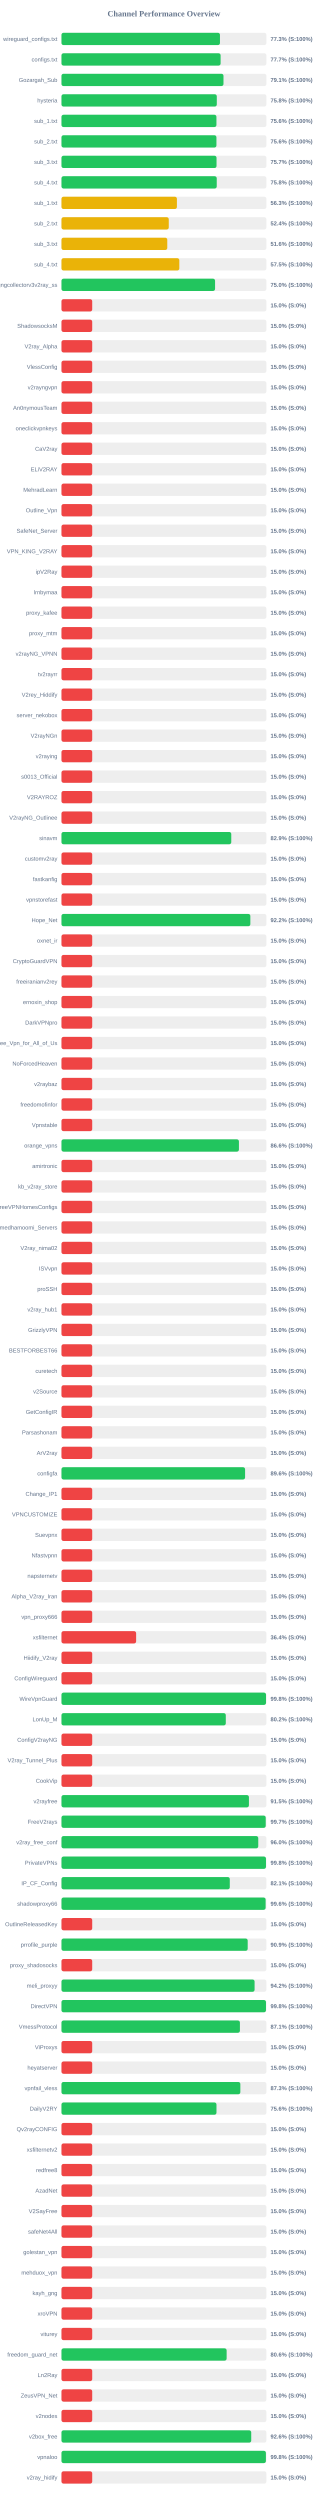
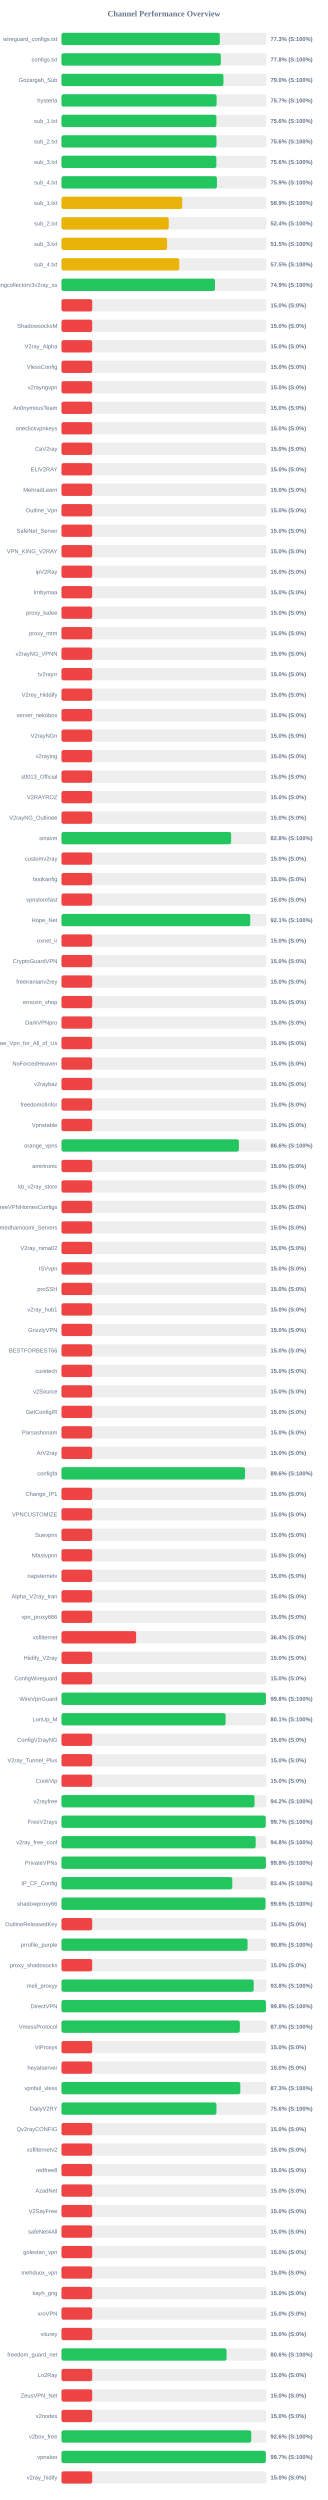
<svg xmlns="http://www.w3.org/2000/svg" width="800" height="6100" version="1.1">
  <style>
        .row { font: 14px Arial; fill: #64748b; }
        .score { font: bold 14px Arial; fill: #64748b; }
    </style>
  <text x="400" y="40" text-anchor="middle" font-size="20px" font-weight="bold" fill="#64748b">Channel Performance Overview</text>
  <rect x="150" y="80" width="500" height="30" fill="#eee" rx="5" />
-   <rect x="150" y="80" width="386.7" height="30" fill="#22c55e" rx="5" />
+   <rect x="150" y="80" width="386.35" height="30" fill="#22c55e" rx="5" />
  <text x="140" y="100" text-anchor="end" class="row">wireguard_configs.txt</text>
  <text x="660" y="100" text-anchor="start" class="score">77.3% (S:100%)</text>
  <rect x="150" y="130" width="500" height="30" fill="#eee" rx="5" />
-   <rect x="150" y="130" width="388.3" height="30" fill="#22c55e" rx="5" />
+   <rect x="150" y="130" width="388.85" height="30" fill="#22c55e" rx="5" />
  <text x="140" y="150" text-anchor="end" class="row">configs.txt</text>
-   <text x="660" y="150" text-anchor="start" class="score">77.7% (S:100%)</text>
+   <text x="660" y="150" text-anchor="start" class="score">77.8% (S:100%)</text>
  <rect x="150" y="180" width="500" height="30" fill="#eee" rx="5" />
-   <rect x="150" y="180" width="395.3" height="30" fill="#22c55e" rx="5" />
+   <rect x="150" y="180" width="395.2" height="30" fill="#22c55e" rx="5" />
  <text x="140" y="200" text-anchor="end" class="row">Gozargah_Sub</text>
-   <text x="660" y="200" text-anchor="start" class="score">79.1% (S:100%)</text>
+   <text x="660" y="200" text-anchor="start" class="score">79.0% (S:100%)</text>
  <rect x="150" y="230" width="500" height="30" fill="#eee" rx="5" />
-   <rect x="150" y="230" width="379.0" height="30" fill="#22c55e" rx="5" />
+   <rect x="150" y="230" width="378.5" height="30" fill="#22c55e" rx="5" />
  <text x="140" y="250" text-anchor="end" class="row">hysteria</text>
-   <text x="660" y="250" text-anchor="start" class="score">75.8% (S:100%)</text>
+   <text x="660" y="250" text-anchor="start" class="score">75.7% (S:100%)</text>
  <rect x="150" y="280" width="500" height="30" fill="#eee" rx="5" />
-   <rect x="150" y="280" width="378.1" height="30" fill="#22c55e" rx="5" />
+   <rect x="150" y="280" width="378.05" height="30" fill="#22c55e" rx="5" />
  <text x="140" y="300" text-anchor="end" class="row">sub_1.txt</text>
  <text x="660" y="300" text-anchor="start" class="score">75.6% (S:100%)</text>
  <rect x="150" y="330" width="500" height="30" fill="#eee" rx="5" />
-   <rect x="150" y="330" width="378.1" height="30" fill="#22c55e" rx="5" />
+   <rect x="150" y="330" width="378.2" height="30" fill="#22c55e" rx="5" />
  <text x="140" y="350" text-anchor="end" class="row">sub_2.txt</text>
  <text x="660" y="350" text-anchor="start" class="score">75.6% (S:100%)</text>
  <rect x="150" y="380" width="500" height="30" fill="#eee" rx="5" />
-   <rect x="150" y="380" width="378.35" height="30" fill="#22c55e" rx="5" />
+   <rect x="150" y="380" width="377.95" height="30" fill="#22c55e" rx="5" />
  <text x="140" y="400" text-anchor="end" class="row">sub_3.txt</text>
-   <text x="660" y="400" text-anchor="start" class="score">75.7% (S:100%)</text>
+   <text x="660" y="400" text-anchor="start" class="score">75.6% (S:100%)</text>
  <rect x="150" y="430" width="500" height="30" fill="#eee" rx="5" />
-   <rect x="150" y="430" width="378.85" height="30" fill="#22c55e" rx="5" />
+   <rect x="150" y="430" width="379.3" height="30" fill="#22c55e" rx="5" />
  <text x="140" y="450" text-anchor="end" class="row">sub_4.txt</text>
-   <text x="660" y="450" text-anchor="start" class="score">75.8% (S:100%)</text>
+   <text x="660" y="450" text-anchor="start" class="score">75.9% (S:100%)</text>
  <rect x="150" y="480" width="500" height="30" fill="#eee" rx="5" />
-   <rect x="150" y="480" width="281.65" height="30" fill="#eab308" rx="5" />
+   <rect x="150" y="480" width="294.7" height="30" fill="#eab308" rx="5" />
  <text x="140" y="500" text-anchor="end" class="row">sub_1.txt</text>
-   <text x="660" y="500" text-anchor="start" class="score">56.3% (S:100%)</text>
+   <text x="660" y="500" text-anchor="start" class="score">58.9% (S:100%)</text>
  <rect x="150" y="530" width="500" height="30" fill="#eee" rx="5" />
-   <rect x="150" y="530" width="261.8" height="30" fill="#eab308" rx="5" />
+   <rect x="150" y="530" width="261.75" height="30" fill="#eab308" rx="5" />
  <text x="140" y="550" text-anchor="end" class="row">sub_2.txt</text>
  <text x="660" y="550" text-anchor="start" class="score">52.4% (S:100%)</text>
  <rect x="150" y="580" width="500" height="30" fill="#eee" rx="5" />
-   <rect x="150" y="580" width="258.15" height="30" fill="#eab308" rx="5" />
+   <rect x="150" y="580" width="257.6" height="30" fill="#eab308" rx="5" />
  <text x="140" y="600" text-anchor="end" class="row">sub_3.txt</text>
-   <text x="660" y="600" text-anchor="start" class="score">51.6% (S:100%)</text>
+   <text x="660" y="600" text-anchor="start" class="score">51.5% (S:100%)</text>
  <rect x="150" y="630" width="500" height="30" fill="#eee" rx="5" />
-   <rect x="150" y="630" width="287.55" height="30" fill="#eab308" rx="5" />
+   <rect x="150" y="630" width="287.35" height="30" fill="#eab308" rx="5" />
  <text x="140" y="650" text-anchor="end" class="row">sub_4.txt</text>
  <text x="660" y="650" text-anchor="start" class="score">57.5% (S:100%)</text>
  <rect x="150" y="680" width="500" height="30" fill="#eee" rx="5" />
-   <rect x="150" y="680" width="374.75" height="30" fill="#22c55e" rx="5" />
+   <rect x="150" y="680" width="374.6" height="30" fill="#22c55e" rx="5" />
  <text x="140" y="700" text-anchor="end" class="row">kayhgngcollectorv3v2ray_ss</text>
-   <text x="660" y="700" text-anchor="start" class="score">75.0% (S:100%)</text>
+   <text x="660" y="700" text-anchor="start" class="score">74.9% (S:100%)</text>
  <rect x="150" y="730" width="500" height="30" fill="#eee" rx="5" />
  <rect x="150" y="730" width="75.0" height="30" fill="#ef4444" rx="5" />
  <text x="140" y="750" text-anchor="end" class="row" />
  <text x="660" y="750" text-anchor="start" class="score">15.0% (S:0%)</text>
  <rect x="150" y="780" width="500" height="30" fill="#eee" rx="5" />
  <rect x="150" y="780" width="75.0" height="30" fill="#ef4444" rx="5" />
  <text x="140" y="800" text-anchor="end" class="row">ShadowsocksM</text>
  <text x="660" y="800" text-anchor="start" class="score">15.0% (S:0%)</text>
  <rect x="150" y="830" width="500" height="30" fill="#eee" rx="5" />
  <rect x="150" y="830" width="75.0" height="30" fill="#ef4444" rx="5" />
  <text x="140" y="850" text-anchor="end" class="row">V2ray_Alpha</text>
  <text x="660" y="850" text-anchor="start" class="score">15.0% (S:0%)</text>
  <rect x="150" y="880" width="500" height="30" fill="#eee" rx="5" />
  <rect x="150" y="880" width="75.0" height="30" fill="#ef4444" rx="5" />
  <text x="140" y="900" text-anchor="end" class="row">VlessConfig</text>
  <text x="660" y="900" text-anchor="start" class="score">15.0% (S:0%)</text>
  <rect x="150" y="930" width="500" height="30" fill="#eee" rx="5" />
  <rect x="150" y="930" width="75.0" height="30" fill="#ef4444" rx="5" />
  <text x="140" y="950" text-anchor="end" class="row">v2rayngvpn</text>
  <text x="660" y="950" text-anchor="start" class="score">15.0% (S:0%)</text>
  <rect x="150" y="980" width="500" height="30" fill="#eee" rx="5" />
  <rect x="150" y="980" width="75.0" height="30" fill="#ef4444" rx="5" />
  <text x="140" y="1000" text-anchor="end" class="row">An0nymousTeam</text>
  <text x="660" y="1000" text-anchor="start" class="score">15.0% (S:0%)</text>
  <rect x="150" y="1030" width="500" height="30" fill="#eee" rx="5" />
  <rect x="150" y="1030" width="75.0" height="30" fill="#ef4444" rx="5" />
  <text x="140" y="1050" text-anchor="end" class="row">oneclickvpnkeys</text>
  <text x="660" y="1050" text-anchor="start" class="score">15.0% (S:0%)</text>
  <rect x="150" y="1080" width="500" height="30" fill="#eee" rx="5" />
  <rect x="150" y="1080" width="75.0" height="30" fill="#ef4444" rx="5" />
  <text x="140" y="1100" text-anchor="end" class="row">CaV2ray</text>
  <text x="660" y="1100" text-anchor="start" class="score">15.0% (S:0%)</text>
  <rect x="150" y="1130" width="500" height="30" fill="#eee" rx="5" />
  <rect x="150" y="1130" width="75.0" height="30" fill="#ef4444" rx="5" />
  <text x="140" y="1150" text-anchor="end" class="row">ELiV2RAY</text>
  <text x="660" y="1150" text-anchor="start" class="score">15.0% (S:0%)</text>
  <rect x="150" y="1180" width="500" height="30" fill="#eee" rx="5" />
  <rect x="150" y="1180" width="75.0" height="30" fill="#ef4444" rx="5" />
  <text x="140" y="1200" text-anchor="end" class="row">MehradLearn</text>
  <text x="660" y="1200" text-anchor="start" class="score">15.0% (S:0%)</text>
  <rect x="150" y="1230" width="500" height="30" fill="#eee" rx="5" />
  <rect x="150" y="1230" width="75.0" height="30" fill="#ef4444" rx="5" />
  <text x="140" y="1250" text-anchor="end" class="row">Outline_Vpn</text>
  <text x="660" y="1250" text-anchor="start" class="score">15.0% (S:0%)</text>
  <rect x="150" y="1280" width="500" height="30" fill="#eee" rx="5" />
  <rect x="150" y="1280" width="75.0" height="30" fill="#ef4444" rx="5" />
  <text x="140" y="1300" text-anchor="end" class="row">SafeNet_Server</text>
  <text x="660" y="1300" text-anchor="start" class="score">15.0% (S:0%)</text>
  <rect x="150" y="1330" width="500" height="30" fill="#eee" rx="5" />
  <rect x="150" y="1330" width="75.0" height="30" fill="#ef4444" rx="5" />
  <text x="140" y="1350" text-anchor="end" class="row">VPN_KING_V2RAY</text>
  <text x="660" y="1350" text-anchor="start" class="score">15.0% (S:0%)</text>
  <rect x="150" y="1380" width="500" height="30" fill="#eee" rx="5" />
  <rect x="150" y="1380" width="75.0" height="30" fill="#ef4444" rx="5" />
  <text x="140" y="1400" text-anchor="end" class="row">ipV2Ray</text>
  <text x="660" y="1400" text-anchor="start" class="score">15.0% (S:0%)</text>
  <rect x="150" y="1430" width="500" height="30" fill="#eee" rx="5" />
  <rect x="150" y="1430" width="75.0" height="30" fill="#ef4444" rx="5" />
  <text x="140" y="1450" text-anchor="end" class="row">lrnbymaa</text>
  <text x="660" y="1450" text-anchor="start" class="score">15.0% (S:0%)</text>
  <rect x="150" y="1480" width="500" height="30" fill="#eee" rx="5" />
  <rect x="150" y="1480" width="75.0" height="30" fill="#ef4444" rx="5" />
  <text x="140" y="1500" text-anchor="end" class="row">proxy_kafee</text>
  <text x="660" y="1500" text-anchor="start" class="score">15.0% (S:0%)</text>
  <rect x="150" y="1530" width="500" height="30" fill="#eee" rx="5" />
  <rect x="150" y="1530" width="75.0" height="30" fill="#ef4444" rx="5" />
  <text x="140" y="1550" text-anchor="end" class="row">proxy_mtm</text>
  <text x="660" y="1550" text-anchor="start" class="score">15.0% (S:0%)</text>
  <rect x="150" y="1580" width="500" height="30" fill="#eee" rx="5" />
  <rect x="150" y="1580" width="75.0" height="30" fill="#ef4444" rx="5" />
  <text x="140" y="1600" text-anchor="end" class="row">v2rayNG_VPNN</text>
  <text x="660" y="1600" text-anchor="start" class="score">15.0% (S:0%)</text>
  <rect x="150" y="1630" width="500" height="30" fill="#eee" rx="5" />
  <rect x="150" y="1630" width="75.0" height="30" fill="#ef4444" rx="5" />
  <text x="140" y="1650" text-anchor="end" class="row">tv2rayrr</text>
  <text x="660" y="1650" text-anchor="start" class="score">15.0% (S:0%)</text>
  <rect x="150" y="1680" width="500" height="30" fill="#eee" rx="5" />
  <rect x="150" y="1680" width="75.0" height="30" fill="#ef4444" rx="5" />
  <text x="140" y="1700" text-anchor="end" class="row">V2rey_Hiddify</text>
  <text x="660" y="1700" text-anchor="start" class="score">15.0% (S:0%)</text>
  <rect x="150" y="1730" width="500" height="30" fill="#eee" rx="5" />
  <rect x="150" y="1730" width="75.0" height="30" fill="#ef4444" rx="5" />
  <text x="140" y="1750" text-anchor="end" class="row">server_nekobox</text>
  <text x="660" y="1750" text-anchor="start" class="score">15.0% (S:0%)</text>
  <rect x="150" y="1780" width="500" height="30" fill="#eee" rx="5" />
  <rect x="150" y="1780" width="75.0" height="30" fill="#ef4444" rx="5" />
  <text x="140" y="1800" text-anchor="end" class="row">V2rayNGn</text>
  <text x="660" y="1800" text-anchor="start" class="score">15.0% (S:0%)</text>
  <rect x="150" y="1830" width="500" height="30" fill="#eee" rx="5" />
  <rect x="150" y="1830" width="75.0" height="30" fill="#ef4444" rx="5" />
  <text x="140" y="1850" text-anchor="end" class="row">v2raying</text>
  <text x="660" y="1850" text-anchor="start" class="score">15.0% (S:0%)</text>
  <rect x="150" y="1880" width="500" height="30" fill="#eee" rx="5" />
  <rect x="150" y="1880" width="75.0" height="30" fill="#ef4444" rx="5" />
  <text x="140" y="1900" text-anchor="end" class="row">s0013_Official</text>
  <text x="660" y="1900" text-anchor="start" class="score">15.0% (S:0%)</text>
  <rect x="150" y="1930" width="500" height="30" fill="#eee" rx="5" />
  <rect x="150" y="1930" width="75.0" height="30" fill="#ef4444" rx="5" />
  <text x="140" y="1950" text-anchor="end" class="row">V2RAYROZ</text>
  <text x="660" y="1950" text-anchor="start" class="score">15.0% (S:0%)</text>
  <rect x="150" y="1980" width="500" height="30" fill="#eee" rx="5" />
  <rect x="150" y="1980" width="75.0" height="30" fill="#ef4444" rx="5" />
  <text x="140" y="2000" text-anchor="end" class="row">V2rayNG_Outlinee</text>
  <text x="660" y="2000" text-anchor="start" class="score">15.0% (S:0%)</text>
  <rect x="150" y="2030" width="500" height="30" fill="#eee" rx="5" />
-   <rect x="150" y="2030" width="414.3" height="30" fill="#22c55e" rx="5" />
+   <rect x="150" y="2030" width="413.95" height="30" fill="#22c55e" rx="5" />
  <text x="140" y="2050" text-anchor="end" class="row">sinavm</text>
-   <text x="660" y="2050" text-anchor="start" class="score">82.9% (S:100%)</text>
+   <text x="660" y="2050" text-anchor="start" class="score">82.8% (S:100%)</text>
  <rect x="150" y="2080" width="500" height="30" fill="#eee" rx="5" />
  <rect x="150" y="2080" width="75.0" height="30" fill="#ef4444" rx="5" />
  <text x="140" y="2100" text-anchor="end" class="row">customv2ray</text>
  <text x="660" y="2100" text-anchor="start" class="score">15.0% (S:0%)</text>
  <rect x="150" y="2130" width="500" height="30" fill="#eee" rx="5" />
  <rect x="150" y="2130" width="75.0" height="30" fill="#ef4444" rx="5" />
  <text x="140" y="2150" text-anchor="end" class="row">fastkanfig</text>
  <text x="660" y="2150" text-anchor="start" class="score">15.0% (S:0%)</text>
  <rect x="150" y="2180" width="500" height="30" fill="#eee" rx="5" />
  <rect x="150" y="2180" width="75.0" height="30" fill="#ef4444" rx="5" />
  <text x="140" y="2200" text-anchor="end" class="row">vpnstorefast</text>
  <text x="660" y="2200" text-anchor="start" class="score">15.0% (S:0%)</text>
  <rect x="150" y="2230" width="500" height="30" fill="#eee" rx="5" />
-   <rect x="150" y="2230" width="460.85" height="30" fill="#22c55e" rx="5" />
+   <rect x="150" y="2230" width="460.6" height="30" fill="#22c55e" rx="5" />
  <text x="140" y="2250" text-anchor="end" class="row">Hope_Net</text>
-   <text x="660" y="2250" text-anchor="start" class="score">92.2% (S:100%)</text>
+   <text x="660" y="2250" text-anchor="start" class="score">92.1% (S:100%)</text>
  <rect x="150" y="2280" width="500" height="30" fill="#eee" rx="5" />
  <rect x="150" y="2280" width="75.0" height="30" fill="#ef4444" rx="5" />
  <text x="140" y="2300" text-anchor="end" class="row">oxnet_ir</text>
  <text x="660" y="2300" text-anchor="start" class="score">15.0% (S:0%)</text>
  <rect x="150" y="2330" width="500" height="30" fill="#eee" rx="5" />
  <rect x="150" y="2330" width="75.0" height="30" fill="#ef4444" rx="5" />
  <text x="140" y="2350" text-anchor="end" class="row">CryptoGuardVPN</text>
  <text x="660" y="2350" text-anchor="start" class="score">15.0% (S:0%)</text>
  <rect x="150" y="2380" width="500" height="30" fill="#eee" rx="5" />
  <rect x="150" y="2380" width="75.0" height="30" fill="#ef4444" rx="5" />
  <text x="140" y="2400" text-anchor="end" class="row">freeiranianv2rey</text>
  <text x="660" y="2400" text-anchor="start" class="score">15.0% (S:0%)</text>
  <rect x="150" y="2430" width="500" height="30" fill="#eee" rx="5" />
  <rect x="150" y="2430" width="75.0" height="30" fill="#ef4444" rx="5" />
  <text x="140" y="2450" text-anchor="end" class="row">ernoxin_shop</text>
  <text x="660" y="2450" text-anchor="start" class="score">15.0% (S:0%)</text>
  <rect x="150" y="2480" width="500" height="30" fill="#eee" rx="5" />
  <rect x="150" y="2480" width="75.0" height="30" fill="#ef4444" rx="5" />
  <text x="140" y="2500" text-anchor="end" class="row">DarkVPNpro</text>
  <text x="660" y="2500" text-anchor="start" class="score">15.0% (S:0%)</text>
  <rect x="150" y="2530" width="500" height="30" fill="#eee" rx="5" />
  <rect x="150" y="2530" width="75.0" height="30" fill="#ef4444" rx="5" />
  <text x="140" y="2550" text-anchor="end" class="row">Free_Vpn_for_All_of_Us</text>
  <text x="660" y="2550" text-anchor="start" class="score">15.0% (S:0%)</text>
  <rect x="150" y="2580" width="500" height="30" fill="#eee" rx="5" />
  <rect x="150" y="2580" width="75.0" height="30" fill="#ef4444" rx="5" />
  <text x="140" y="2600" text-anchor="end" class="row">NoForcedHeaven</text>
  <text x="660" y="2600" text-anchor="start" class="score">15.0% (S:0%)</text>
  <rect x="150" y="2630" width="500" height="30" fill="#eee" rx="5" />
  <rect x="150" y="2630" width="75.0" height="30" fill="#ef4444" rx="5" />
  <text x="140" y="2650" text-anchor="end" class="row">v2raybaz</text>
  <text x="660" y="2650" text-anchor="start" class="score">15.0% (S:0%)</text>
  <rect x="150" y="2680" width="500" height="30" fill="#eee" rx="5" />
  <rect x="150" y="2680" width="75.0" height="30" fill="#ef4444" rx="5" />
  <text x="140" y="2700" text-anchor="end" class="row">freedomofinfor</text>
  <text x="660" y="2700" text-anchor="start" class="score">15.0% (S:0%)</text>
  <rect x="150" y="2730" width="500" height="30" fill="#eee" rx="5" />
  <rect x="150" y="2730" width="75.0" height="30" fill="#ef4444" rx="5" />
  <text x="140" y="2750" text-anchor="end" class="row">Vpnstable</text>
  <text x="660" y="2750" text-anchor="start" class="score">15.0% (S:0%)</text>
  <rect x="150" y="2780" width="500" height="30" fill="#eee" rx="5" />
-   <rect x="150" y="2780" width="433.0" height="30" fill="#22c55e" rx="5" />
+   <rect x="150" y="2780" width="432.95" height="30" fill="#22c55e" rx="5" />
  <text x="140" y="2800" text-anchor="end" class="row">orange_vpns</text>
  <text x="660" y="2800" text-anchor="start" class="score">86.6% (S:100%)</text>
  <rect x="150" y="2830" width="500" height="30" fill="#eee" rx="5" />
  <rect x="150" y="2830" width="75.0" height="30" fill="#ef4444" rx="5" />
  <text x="140" y="2850" text-anchor="end" class="row">amirtronic</text>
  <text x="660" y="2850" text-anchor="start" class="score">15.0% (S:0%)</text>
  <rect x="150" y="2880" width="500" height="30" fill="#eee" rx="5" />
  <rect x="150" y="2880" width="75.0" height="30" fill="#ef4444" rx="5" />
  <text x="140" y="2900" text-anchor="end" class="row">kb_v2ray_store</text>
  <text x="660" y="2900" text-anchor="start" class="score">15.0% (S:0%)</text>
  <rect x="150" y="2930" width="500" height="30" fill="#eee" rx="5" />
  <rect x="150" y="2930" width="75.0" height="30" fill="#ef4444" rx="5" />
  <text x="140" y="2950" text-anchor="end" class="row">FreeVPNHomesConfigs</text>
  <text x="660" y="2950" text-anchor="start" class="score">15.0% (S:0%)</text>
  <rect x="150" y="2980" width="500" height="30" fill="#eee" rx="5" />
  <rect x="150" y="2980" width="75.0" height="30" fill="#ef4444" rx="5" />
  <text x="140" y="3000" text-anchor="end" class="row">Ahmedhamoomi_Servers</text>
  <text x="660" y="3000" text-anchor="start" class="score">15.0% (S:0%)</text>
  <rect x="150" y="3030" width="500" height="30" fill="#eee" rx="5" />
  <rect x="150" y="3030" width="75.0" height="30" fill="#ef4444" rx="5" />
  <text x="140" y="3050" text-anchor="end" class="row">V2ray_nima02</text>
  <text x="660" y="3050" text-anchor="start" class="score">15.0% (S:0%)</text>
  <rect x="150" y="3080" width="500" height="30" fill="#eee" rx="5" />
  <rect x="150" y="3080" width="75.0" height="30" fill="#ef4444" rx="5" />
  <text x="140" y="3100" text-anchor="end" class="row">ISVvpn</text>
  <text x="660" y="3100" text-anchor="start" class="score">15.0% (S:0%)</text>
  <rect x="150" y="3130" width="500" height="30" fill="#eee" rx="5" />
  <rect x="150" y="3130" width="75.0" height="30" fill="#ef4444" rx="5" />
  <text x="140" y="3150" text-anchor="end" class="row">proSSH</text>
  <text x="660" y="3150" text-anchor="start" class="score">15.0% (S:0%)</text>
  <rect x="150" y="3180" width="500" height="30" fill="#eee" rx="5" />
  <rect x="150" y="3180" width="75.0" height="30" fill="#ef4444" rx="5" />
  <text x="140" y="3200" text-anchor="end" class="row">v2ray_hub1</text>
  <text x="660" y="3200" text-anchor="start" class="score">15.0% (S:0%)</text>
  <rect x="150" y="3230" width="500" height="30" fill="#eee" rx="5" />
  <rect x="150" y="3230" width="75.0" height="30" fill="#ef4444" rx="5" />
  <text x="140" y="3250" text-anchor="end" class="row">GrizzlyVPN</text>
  <text x="660" y="3250" text-anchor="start" class="score">15.0% (S:0%)</text>
  <rect x="150" y="3280" width="500" height="30" fill="#eee" rx="5" />
  <rect x="150" y="3280" width="75.0" height="30" fill="#ef4444" rx="5" />
  <text x="140" y="3300" text-anchor="end" class="row">BESTFORBEST66</text>
  <text x="660" y="3300" text-anchor="start" class="score">15.0% (S:0%)</text>
  <rect x="150" y="3330" width="500" height="30" fill="#eee" rx="5" />
  <rect x="150" y="3330" width="75.0" height="30" fill="#ef4444" rx="5" />
  <text x="140" y="3350" text-anchor="end" class="row">curetech</text>
  <text x="660" y="3350" text-anchor="start" class="score">15.0% (S:0%)</text>
  <rect x="150" y="3380" width="500" height="30" fill="#eee" rx="5" />
  <rect x="150" y="3380" width="75.0" height="30" fill="#ef4444" rx="5" />
  <text x="140" y="3400" text-anchor="end" class="row">v2Source</text>
  <text x="660" y="3400" text-anchor="start" class="score">15.0% (S:0%)</text>
  <rect x="150" y="3430" width="500" height="30" fill="#eee" rx="5" />
  <rect x="150" y="3430" width="75.0" height="30" fill="#ef4444" rx="5" />
  <text x="140" y="3450" text-anchor="end" class="row">GetConfigIR</text>
  <text x="660" y="3450" text-anchor="start" class="score">15.0% (S:0%)</text>
  <rect x="150" y="3480" width="500" height="30" fill="#eee" rx="5" />
  <rect x="150" y="3480" width="75.0" height="30" fill="#ef4444" rx="5" />
  <text x="140" y="3500" text-anchor="end" class="row">Parsashonam</text>
  <text x="660" y="3500" text-anchor="start" class="score">15.0% (S:0%)</text>
  <rect x="150" y="3530" width="500" height="30" fill="#eee" rx="5" />
  <rect x="150" y="3530" width="75.0" height="30" fill="#ef4444" rx="5" />
  <text x="140" y="3550" text-anchor="end" class="row">ArV2ray</text>
  <text x="660" y="3550" text-anchor="start" class="score">15.0% (S:0%)</text>
  <rect x="150" y="3580" width="500" height="30" fill="#eee" rx="5" />
-   <rect x="150" y="3580" width="448.0" height="30" fill="#22c55e" rx="5" />
+   <rect x="150" y="3580" width="447.8" height="30" fill="#22c55e" rx="5" />
  <text x="140" y="3600" text-anchor="end" class="row">configfa</text>
  <text x="660" y="3600" text-anchor="start" class="score">89.6% (S:100%)</text>
  <rect x="150" y="3630" width="500" height="30" fill="#eee" rx="5" />
  <rect x="150" y="3630" width="75.0" height="30" fill="#ef4444" rx="5" />
  <text x="140" y="3650" text-anchor="end" class="row">Change_IP1</text>
  <text x="660" y="3650" text-anchor="start" class="score">15.0% (S:0%)</text>
  <rect x="150" y="3680" width="500" height="30" fill="#eee" rx="5" />
  <rect x="150" y="3680" width="75.0" height="30" fill="#ef4444" rx="5" />
  <text x="140" y="3700" text-anchor="end" class="row">VPNCUSTOMIZE</text>
  <text x="660" y="3700" text-anchor="start" class="score">15.0% (S:0%)</text>
  <rect x="150" y="3730" width="500" height="30" fill="#eee" rx="5" />
  <rect x="150" y="3730" width="75.0" height="30" fill="#ef4444" rx="5" />
  <text x="140" y="3750" text-anchor="end" class="row">Suevpnx</text>
  <text x="660" y="3750" text-anchor="start" class="score">15.0% (S:0%)</text>
  <rect x="150" y="3780" width="500" height="30" fill="#eee" rx="5" />
  <rect x="150" y="3780" width="75.0" height="30" fill="#ef4444" rx="5" />
  <text x="140" y="3800" text-anchor="end" class="row">Nfastvpnn</text>
  <text x="660" y="3800" text-anchor="start" class="score">15.0% (S:0%)</text>
  <rect x="150" y="3830" width="500" height="30" fill="#eee" rx="5" />
  <rect x="150" y="3830" width="75.0" height="30" fill="#ef4444" rx="5" />
  <text x="140" y="3850" text-anchor="end" class="row">napsternetv</text>
  <text x="660" y="3850" text-anchor="start" class="score">15.0% (S:0%)</text>
  <rect x="150" y="3880" width="500" height="30" fill="#eee" rx="5" />
  <rect x="150" y="3880" width="75.0" height="30" fill="#ef4444" rx="5" />
  <text x="140" y="3900" text-anchor="end" class="row">Alpha_V2ray_Iran</text>
  <text x="660" y="3900" text-anchor="start" class="score">15.0% (S:0%)</text>
  <rect x="150" y="3930" width="500" height="30" fill="#eee" rx="5" />
  <rect x="150" y="3930" width="75.0" height="30" fill="#ef4444" rx="5" />
  <text x="140" y="3950" text-anchor="end" class="row">vpn_proxy666</text>
  <text x="660" y="3950" text-anchor="start" class="score">15.0% (S:0%)</text>
  <rect x="150" y="3980" width="500" height="30" fill="#eee" rx="5" />
  <rect x="150" y="3980" width="182.15" height="30" fill="#ef4444" rx="5" />
  <text x="140" y="4000" text-anchor="end" class="row">xsfilternet</text>
  <text x="660" y="4000" text-anchor="start" class="score">36.4% (S:0%)</text>
  <rect x="150" y="4030" width="500" height="30" fill="#eee" rx="5" />
  <rect x="150" y="4030" width="75.0" height="30" fill="#ef4444" rx="5" />
  <text x="140" y="4050" text-anchor="end" class="row">Hiidify_V2ray</text>
  <text x="660" y="4050" text-anchor="start" class="score">15.0% (S:0%)</text>
  <rect x="150" y="4080" width="500" height="30" fill="#eee" rx="5" />
  <rect x="150" y="4080" width="75.0" height="30" fill="#ef4444" rx="5" />
  <text x="140" y="4100" text-anchor="end" class="row">ConfigWireguard</text>
  <text x="660" y="4100" text-anchor="start" class="score">15.0% (S:0%)</text>
  <rect x="150" y="4130" width="500" height="30" fill="#eee" rx="5" />
-   <rect x="150" y="4130" width="499.1" height="30" fill="#22c55e" rx="5" />
+   <rect x="150" y="4130" width="498.95" height="30" fill="#22c55e" rx="5" />
  <text x="140" y="4150" text-anchor="end" class="row">WireVpnGuard</text>
  <text x="660" y="4150" text-anchor="start" class="score">99.8% (S:100%)</text>
  <rect x="150" y="4180" width="500" height="30" fill="#eee" rx="5" />
-   <rect x="150" y="4180" width="400.95" height="30" fill="#22c55e" rx="5" />
+   <rect x="150" y="4180" width="400.5" height="30" fill="#22c55e" rx="5" />
  <text x="140" y="4200" text-anchor="end" class="row">LonUp_M</text>
-   <text x="660" y="4200" text-anchor="start" class="score">80.2% (S:100%)</text>
+   <text x="660" y="4200" text-anchor="start" class="score">80.1% (S:100%)</text>
  <rect x="150" y="4230" width="500" height="30" fill="#eee" rx="5" />
  <rect x="150" y="4230" width="75.0" height="30" fill="#ef4444" rx="5" />
  <text x="140" y="4250" text-anchor="end" class="row">ConfigV2rayNG</text>
  <text x="660" y="4250" text-anchor="start" class="score">15.0% (S:0%)</text>
  <rect x="150" y="4280" width="500" height="30" fill="#eee" rx="5" />
  <rect x="150" y="4280" width="75.0" height="30" fill="#ef4444" rx="5" />
  <text x="140" y="4300" text-anchor="end" class="row">V2ray_Tunnel_Plus</text>
  <text x="660" y="4300" text-anchor="start" class="score">15.0% (S:0%)</text>
  <rect x="150" y="4330" width="500" height="30" fill="#eee" rx="5" />
  <rect x="150" y="4330" width="75.0" height="30" fill="#ef4444" rx="5" />
  <text x="140" y="4350" text-anchor="end" class="row">CookVip</text>
  <text x="660" y="4350" text-anchor="start" class="score">15.0% (S:0%)</text>
  <rect x="150" y="4380" width="500" height="30" fill="#eee" rx="5" />
-   <rect x="150" y="4380" width="457.4" height="30" fill="#22c55e" rx="5" />
+   <rect x="150" y="4380" width="471.1" height="30" fill="#22c55e" rx="5" />
  <text x="140" y="4400" text-anchor="end" class="row">v2rayfree</text>
-   <text x="660" y="4400" text-anchor="start" class="score">91.5% (S:100%)</text>
+   <text x="660" y="4400" text-anchor="start" class="score">94.2% (S:100%)</text>
  <rect x="150" y="4430" width="500" height="30" fill="#eee" rx="5" />
  <rect x="150" y="4430" width="498.35" height="30" fill="#22c55e" rx="5" />
  <text x="140" y="4450" text-anchor="end" class="row">FreeV2rays</text>
  <text x="660" y="4450" text-anchor="start" class="score">99.7% (S:100%)</text>
  <rect x="150" y="4480" width="500" height="30" fill="#eee" rx="5" />
-   <rect x="150" y="4480" width="480.15" height="30" fill="#22c55e" rx="5" />
+   <rect x="150" y="4480" width="473.85" height="30" fill="#22c55e" rx="5" />
  <text x="140" y="4500" text-anchor="end" class="row">v2ray_free_conf</text>
-   <text x="660" y="4500" text-anchor="start" class="score">96.0% (S:100%)</text>
+   <text x="660" y="4500" text-anchor="start" class="score">94.8% (S:100%)</text>
  <rect x="150" y="4530" width="500" height="30" fill="#eee" rx="5" />
-   <rect x="150" y="4530" width="499.0" height="30" fill="#22c55e" rx="5" />
+   <rect x="150" y="4530" width="498.8" height="30" fill="#22c55e" rx="5" />
  <text x="140" y="4550" text-anchor="end" class="row">PrivateVPNs</text>
  <text x="660" y="4550" text-anchor="start" class="score">99.8% (S:100%)</text>
  <rect x="150" y="4580" width="500" height="30" fill="#eee" rx="5" />
-   <rect x="150" y="4580" width="410.7" height="30" fill="#22c55e" rx="5" />
+   <rect x="150" y="4580" width="416.8" height="30" fill="#22c55e" rx="5" />
  <text x="140" y="4600" text-anchor="end" class="row">IP_CF_Config</text>
-   <text x="660" y="4600" text-anchor="start" class="score">82.1% (S:100%)</text>
+   <text x="660" y="4600" text-anchor="start" class="score">83.4% (S:100%)</text>
  <rect x="150" y="4630" width="500" height="30" fill="#eee" rx="5" />
-   <rect x="150" y="4630" width="498.1" height="30" fill="#22c55e" rx="5" />
+   <rect x="150" y="4630" width="497.8" height="30" fill="#22c55e" rx="5" />
  <text x="140" y="4650" text-anchor="end" class="row">shadowproxy66</text>
  <text x="660" y="4650" text-anchor="start" class="score">99.6% (S:100%)</text>
  <rect x="150" y="4680" width="500" height="30" fill="#eee" rx="5" />
  <rect x="150" y="4680" width="75.0" height="30" fill="#ef4444" rx="5" />
  <text x="140" y="4700" text-anchor="end" class="row">OutlineReleasedKey</text>
  <text x="660" y="4700" text-anchor="start" class="score">15.0% (S:0%)</text>
  <rect x="150" y="4730" width="500" height="30" fill="#eee" rx="5" />
-   <rect x="150" y="4730" width="454.4" height="30" fill="#22c55e" rx="5" />
+   <rect x="150" y="4730" width="454.05" height="30" fill="#22c55e" rx="5" />
  <text x="140" y="4750" text-anchor="end" class="row">prrofile_purple</text>
-   <text x="660" y="4750" text-anchor="start" class="score">90.9% (S:100%)</text>
+   <text x="660" y="4750" text-anchor="start" class="score">90.8% (S:100%)</text>
  <rect x="150" y="4780" width="500" height="30" fill="#eee" rx="5" />
  <rect x="150" y="4780" width="75.0" height="30" fill="#ef4444" rx="5" />
  <text x="140" y="4800" text-anchor="end" class="row">proxy_shadosocks</text>
  <text x="660" y="4800" text-anchor="start" class="score">15.0% (S:0%)</text>
  <rect x="150" y="4830" width="500" height="30" fill="#eee" rx="5" />
-   <rect x="150" y="4830" width="471.2" height="30" fill="#22c55e" rx="5" />
+   <rect x="150" y="4830" width="469.05" height="30" fill="#22c55e" rx="5" />
  <text x="140" y="4850" text-anchor="end" class="row">meli_proxyy</text>
-   <text x="660" y="4850" text-anchor="start" class="score">94.2% (S:100%)</text>
+   <text x="660" y="4850" text-anchor="start" class="score">93.8% (S:100%)</text>
  <rect x="150" y="4880" width="500" height="30" fill="#eee" rx="5" />
-   <rect x="150" y="4880" width="499.0" height="30" fill="#22c55e" rx="5" />
+   <rect x="150" y="4880" width="498.85" height="30" fill="#22c55e" rx="5" />
  <text x="140" y="4900" text-anchor="end" class="row">DirectVPN</text>
  <text x="660" y="4900" text-anchor="start" class="score">99.8% (S:100%)</text>
  <rect x="150" y="4930" width="500" height="30" fill="#eee" rx="5" />
-   <rect x="150" y="4930" width="435.4" height="30" fill="#22c55e" rx="5" />
+   <rect x="150" y="4930" width="435.2" height="30" fill="#22c55e" rx="5" />
  <text x="140" y="4950" text-anchor="end" class="row">VmessProtocol</text>
-   <text x="660" y="4950" text-anchor="start" class="score">87.1% (S:100%)</text>
+   <text x="660" y="4950" text-anchor="start" class="score">87.0% (S:100%)</text>
  <rect x="150" y="4980" width="500" height="30" fill="#eee" rx="5" />
  <rect x="150" y="4980" width="75.0" height="30" fill="#ef4444" rx="5" />
  <text x="140" y="5000" text-anchor="end" class="row">ViProxys</text>
  <text x="660" y="5000" text-anchor="start" class="score">15.0% (S:0%)</text>
  <rect x="150" y="5030" width="500" height="30" fill="#eee" rx="5" />
  <rect x="150" y="5030" width="75.0" height="30" fill="#ef4444" rx="5" />
  <text x="140" y="5050" text-anchor="end" class="row">heyatserver</text>
  <text x="660" y="5050" text-anchor="start" class="score">15.0% (S:0%)</text>
  <rect x="150" y="5080" width="500" height="30" fill="#eee" rx="5" />
-   <rect x="150" y="5080" width="436.45" height="30" fill="#22c55e" rx="5" />
+   <rect x="150" y="5080" width="436.35" height="30" fill="#22c55e" rx="5" />
  <text x="140" y="5100" text-anchor="end" class="row">vpnfail_vless</text>
  <text x="660" y="5100" text-anchor="start" class="score">87.3% (S:100%)</text>
  <rect x="150" y="5130" width="500" height="30" fill="#eee" rx="5" />
-   <rect x="150" y="5130" width="378.2" height="30" fill="#22c55e" rx="5" />
+   <rect x="150" y="5130" width="378.1" height="30" fill="#22c55e" rx="5" />
  <text x="140" y="5150" text-anchor="end" class="row">DailyV2RY</text>
  <text x="660" y="5150" text-anchor="start" class="score">75.6% (S:100%)</text>
  <rect x="150" y="5180" width="500" height="30" fill="#eee" rx="5" />
  <rect x="150" y="5180" width="75.0" height="30" fill="#ef4444" rx="5" />
  <text x="140" y="5200" text-anchor="end" class="row">Qv2rayCONFIG</text>
  <text x="660" y="5200" text-anchor="start" class="score">15.0% (S:0%)</text>
  <rect x="150" y="5230" width="500" height="30" fill="#eee" rx="5" />
  <rect x="150" y="5230" width="75.0" height="30" fill="#ef4444" rx="5" />
  <text x="140" y="5250" text-anchor="end" class="row">xsfilternetv2</text>
  <text x="660" y="5250" text-anchor="start" class="score">15.0% (S:0%)</text>
  <rect x="150" y="5280" width="500" height="30" fill="#eee" rx="5" />
  <rect x="150" y="5280" width="75.0" height="30" fill="#ef4444" rx="5" />
  <text x="140" y="5300" text-anchor="end" class="row">redfree8</text>
  <text x="660" y="5300" text-anchor="start" class="score">15.0% (S:0%)</text>
  <rect x="150" y="5330" width="500" height="30" fill="#eee" rx="5" />
  <rect x="150" y="5330" width="75.0" height="30" fill="#ef4444" rx="5" />
  <text x="140" y="5350" text-anchor="end" class="row">AzadNet</text>
  <text x="660" y="5350" text-anchor="start" class="score">15.0% (S:0%)</text>
  <rect x="150" y="5380" width="500" height="30" fill="#eee" rx="5" />
  <rect x="150" y="5380" width="75.0" height="30" fill="#ef4444" rx="5" />
  <text x="140" y="5400" text-anchor="end" class="row">V2SayFree</text>
  <text x="660" y="5400" text-anchor="start" class="score">15.0% (S:0%)</text>
  <rect x="150" y="5430" width="500" height="30" fill="#eee" rx="5" />
  <rect x="150" y="5430" width="75.0" height="30" fill="#ef4444" rx="5" />
  <text x="140" y="5450" text-anchor="end" class="row">safeNet4All</text>
  <text x="660" y="5450" text-anchor="start" class="score">15.0% (S:0%)</text>
  <rect x="150" y="5480" width="500" height="30" fill="#eee" rx="5" />
  <rect x="150" y="5480" width="75.0" height="30" fill="#ef4444" rx="5" />
  <text x="140" y="5500" text-anchor="end" class="row">golestan_vpn</text>
  <text x="660" y="5500" text-anchor="start" class="score">15.0% (S:0%)</text>
  <rect x="150" y="5530" width="500" height="30" fill="#eee" rx="5" />
  <rect x="150" y="5530" width="75.0" height="30" fill="#ef4444" rx="5" />
  <text x="140" y="5550" text-anchor="end" class="row">mehduox_vpn</text>
  <text x="660" y="5550" text-anchor="start" class="score">15.0% (S:0%)</text>
  <rect x="150" y="5580" width="500" height="30" fill="#eee" rx="5" />
  <rect x="150" y="5580" width="75.0" height="30" fill="#ef4444" rx="5" />
  <text x="140" y="5600" text-anchor="end" class="row">kayh_gng</text>
  <text x="660" y="5600" text-anchor="start" class="score">15.0% (S:0%)</text>
  <rect x="150" y="5630" width="500" height="30" fill="#eee" rx="5" />
  <rect x="150" y="5630" width="75.0" height="30" fill="#ef4444" rx="5" />
  <text x="140" y="5650" text-anchor="end" class="row">xroVPN</text>
  <text x="660" y="5650" text-anchor="start" class="score">15.0% (S:0%)</text>
  <rect x="150" y="5680" width="500" height="30" fill="#eee" rx="5" />
  <rect x="150" y="5680" width="75.0" height="30" fill="#ef4444" rx="5" />
  <text x="140" y="5700" text-anchor="end" class="row">viturey</text>
  <text x="660" y="5700" text-anchor="start" class="score">15.0% (S:0%)</text>
  <rect x="150" y="5730" width="500" height="30" fill="#eee" rx="5" />
-   <rect x="150" y="5730" width="403.0" height="30" fill="#22c55e" rx="5" />
+   <rect x="150" y="5730" width="402.85" height="30" fill="#22c55e" rx="5" />
  <text x="140" y="5750" text-anchor="end" class="row">freedom_guard_net</text>
  <text x="660" y="5750" text-anchor="start" class="score">80.6% (S:100%)</text>
  <rect x="150" y="5780" width="500" height="30" fill="#eee" rx="5" />
  <rect x="150" y="5780" width="75.0" height="30" fill="#ef4444" rx="5" />
  <text x="140" y="5800" text-anchor="end" class="row">Ln2Ray</text>
  <text x="660" y="5800" text-anchor="start" class="score">15.0% (S:0%)</text>
  <rect x="150" y="5830" width="500" height="30" fill="#eee" rx="5" />
  <rect x="150" y="5830" width="75.0" height="30" fill="#ef4444" rx="5" />
  <text x="140" y="5850" text-anchor="end" class="row">ZeusVPN_Net</text>
  <text x="660" y="5850" text-anchor="start" class="score">15.0% (S:0%)</text>
  <rect x="150" y="5880" width="500" height="30" fill="#eee" rx="5" />
  <rect x="150" y="5880" width="75.0" height="30" fill="#ef4444" rx="5" />
  <text x="140" y="5900" text-anchor="end" class="row">v2nodes</text>
  <text x="660" y="5900" text-anchor="start" class="score">15.0% (S:0%)</text>
  <rect x="150" y="5930" width="500" height="30" fill="#eee" rx="5" />
-   <rect x="150" y="5930" width="463.0" height="30" fill="#22c55e" rx="5" />
+   <rect x="150" y="5930" width="463.05" height="30" fill="#22c55e" rx="5" />
  <text x="140" y="5950" text-anchor="end" class="row">v2box_free</text>
  <text x="660" y="5950" text-anchor="start" class="score">92.6% (S:100%)</text>
  <rect x="150" y="5980" width="500" height="30" fill="#eee" rx="5" />
-   <rect x="150" y="5980" width="498.8" height="30" fill="#22c55e" rx="5" />
+   <rect x="150" y="5980" width="498.65" height="30" fill="#22c55e" rx="5" />
  <text x="140" y="6000" text-anchor="end" class="row">vpnaloo</text>
-   <text x="660" y="6000" text-anchor="start" class="score">99.8% (S:100%)</text>
+   <text x="660" y="6000" text-anchor="start" class="score">99.7% (S:100%)</text>
  <rect x="150" y="6030" width="500" height="30" fill="#eee" rx="5" />
  <rect x="150" y="6030" width="75.0" height="30" fill="#ef4444" rx="5" />
  <text x="140" y="6050" text-anchor="end" class="row">v2ray_hidify</text>
  <text x="660" y="6050" text-anchor="start" class="score">15.0% (S:0%)</text>
</svg>
